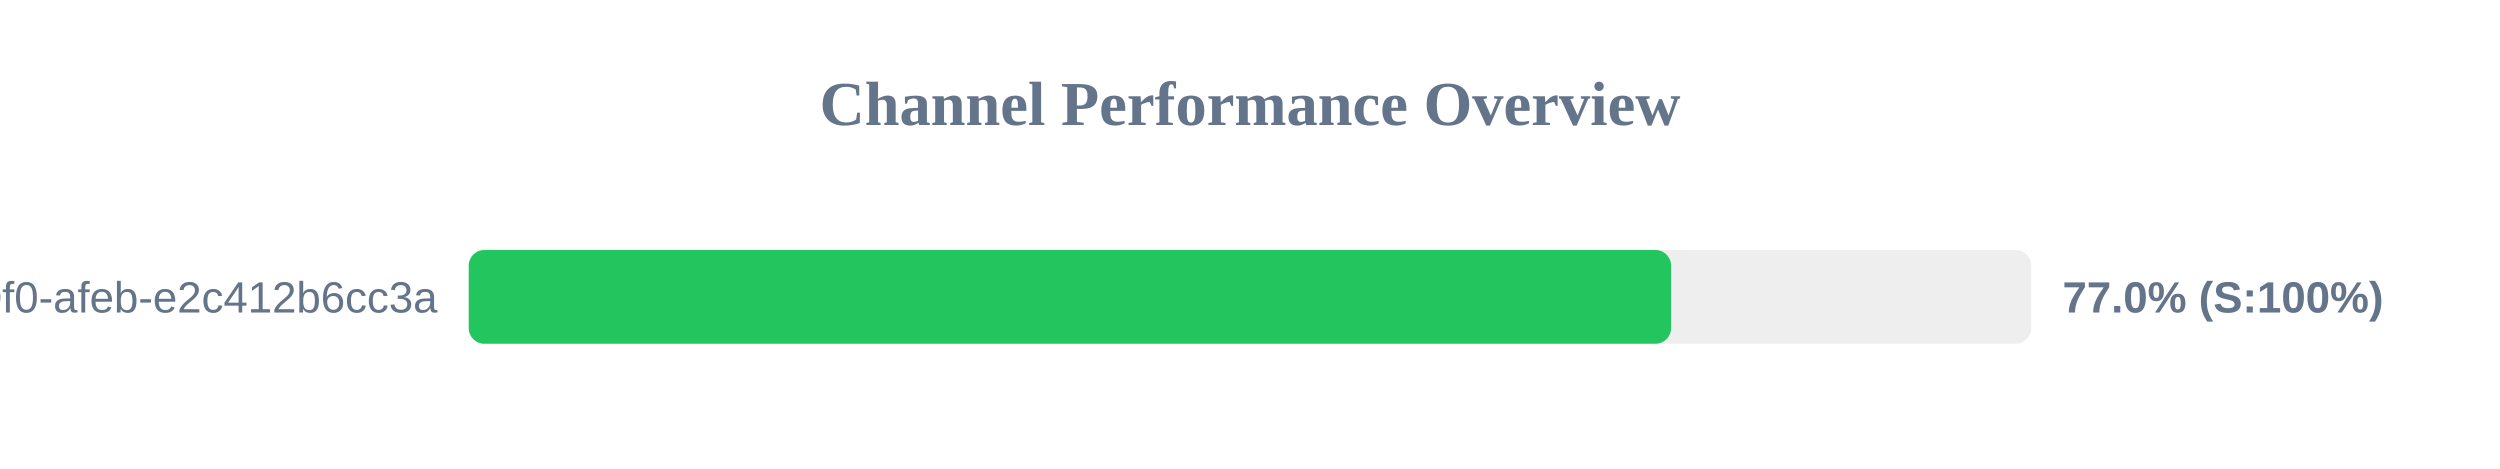
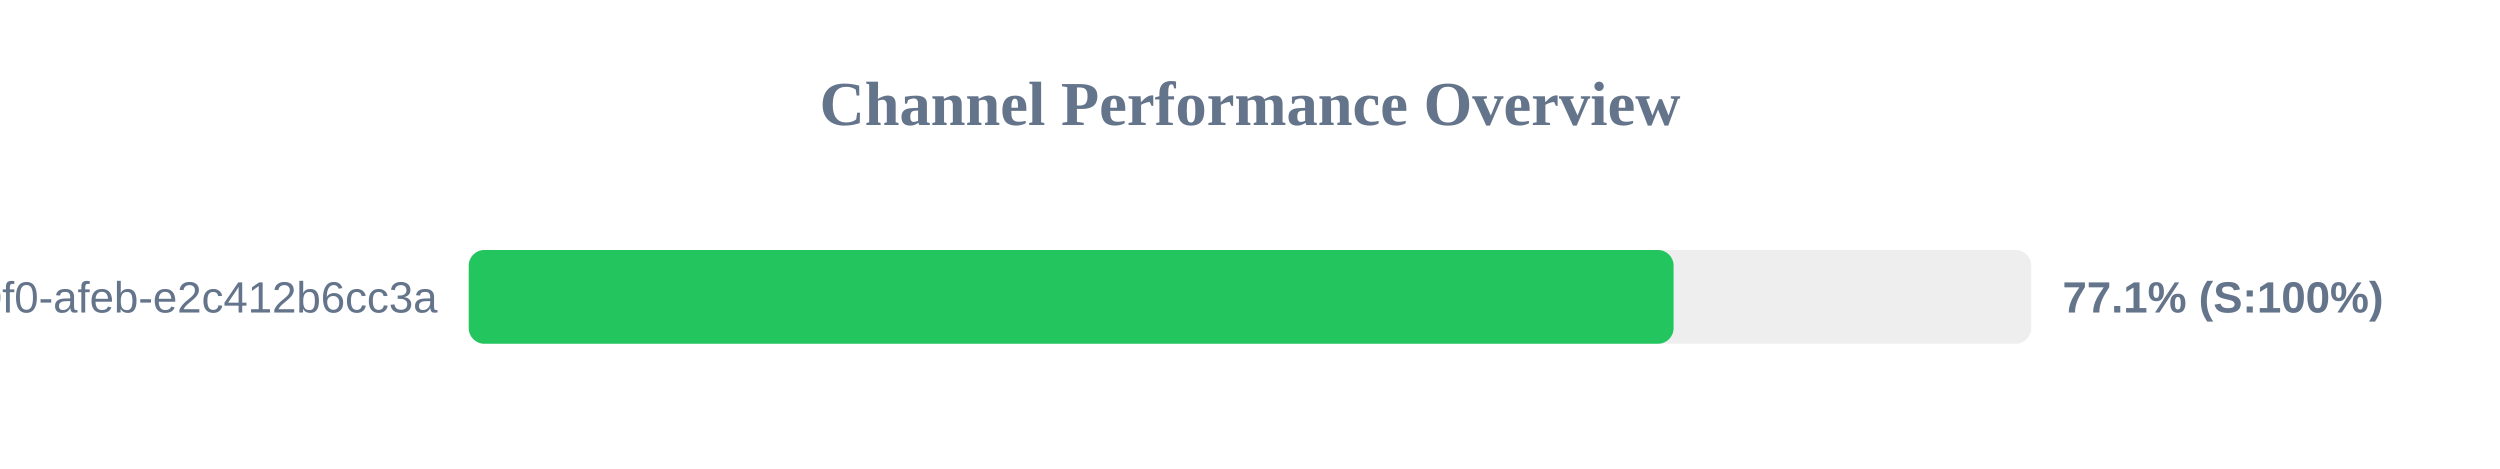
<svg xmlns="http://www.w3.org/2000/svg" width="800" height="150" version="1.1">
  <style>
        .row { font: 14px Arial; fill: #64748b; }
        .score { font: bold 14px Arial; fill: #64748b; }
    </style>
  <text x="400" y="40" text-anchor="middle" font-size="20px" font-weight="bold" fill="#64748b">Channel Performance Overview</text>
  <rect x="150" y="80" width="500" height="30" fill="#eee" rx="5" />
-   <rect x="150" y="80" width="384.75" height="30" fill="#22c55e" rx="5" />
+   <rect x="150" y="80" width="385.55" height="30" fill="#22c55e" rx="5" />
  <text x="140" y="100" text-anchor="end" class="row">?uuid=c6e02cd8-ce11-40f0-afeb-e2c412b6cc3a</text>
-   <text x="660" y="100" text-anchor="start" class="score">77.0% (S:100%)</text>
+   <text x="660" y="100" text-anchor="start" class="score">77.1% (S:100%)</text>
</svg>
